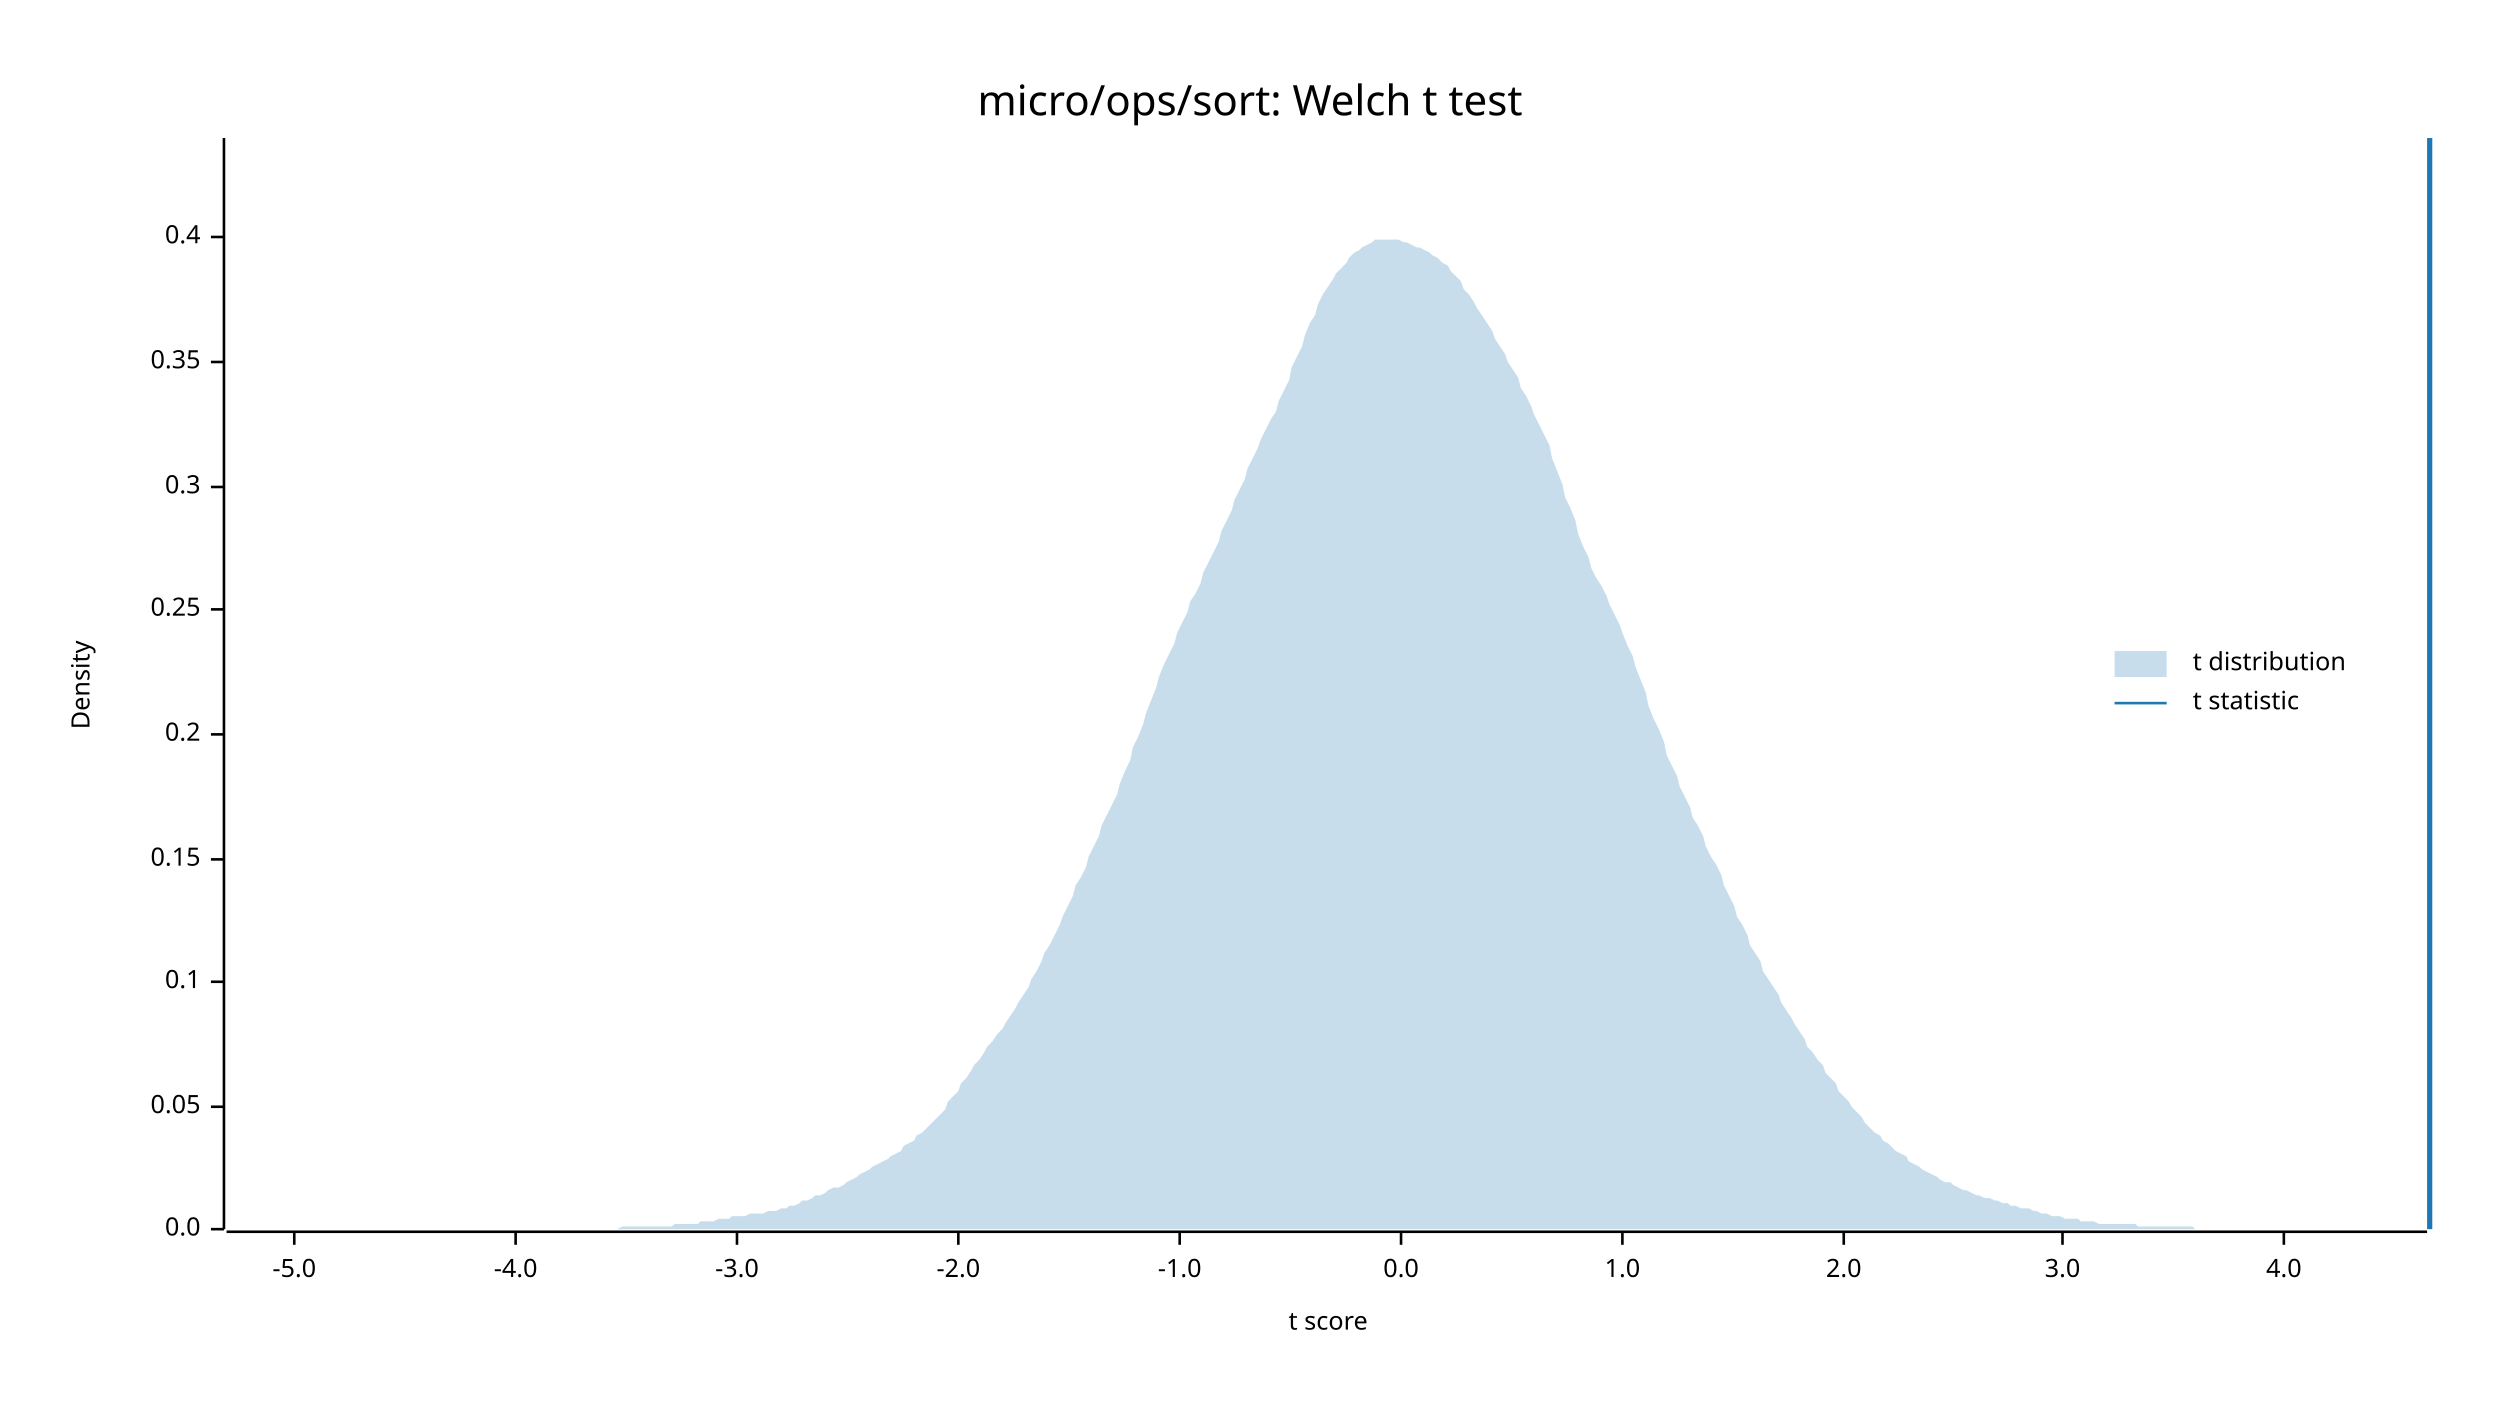
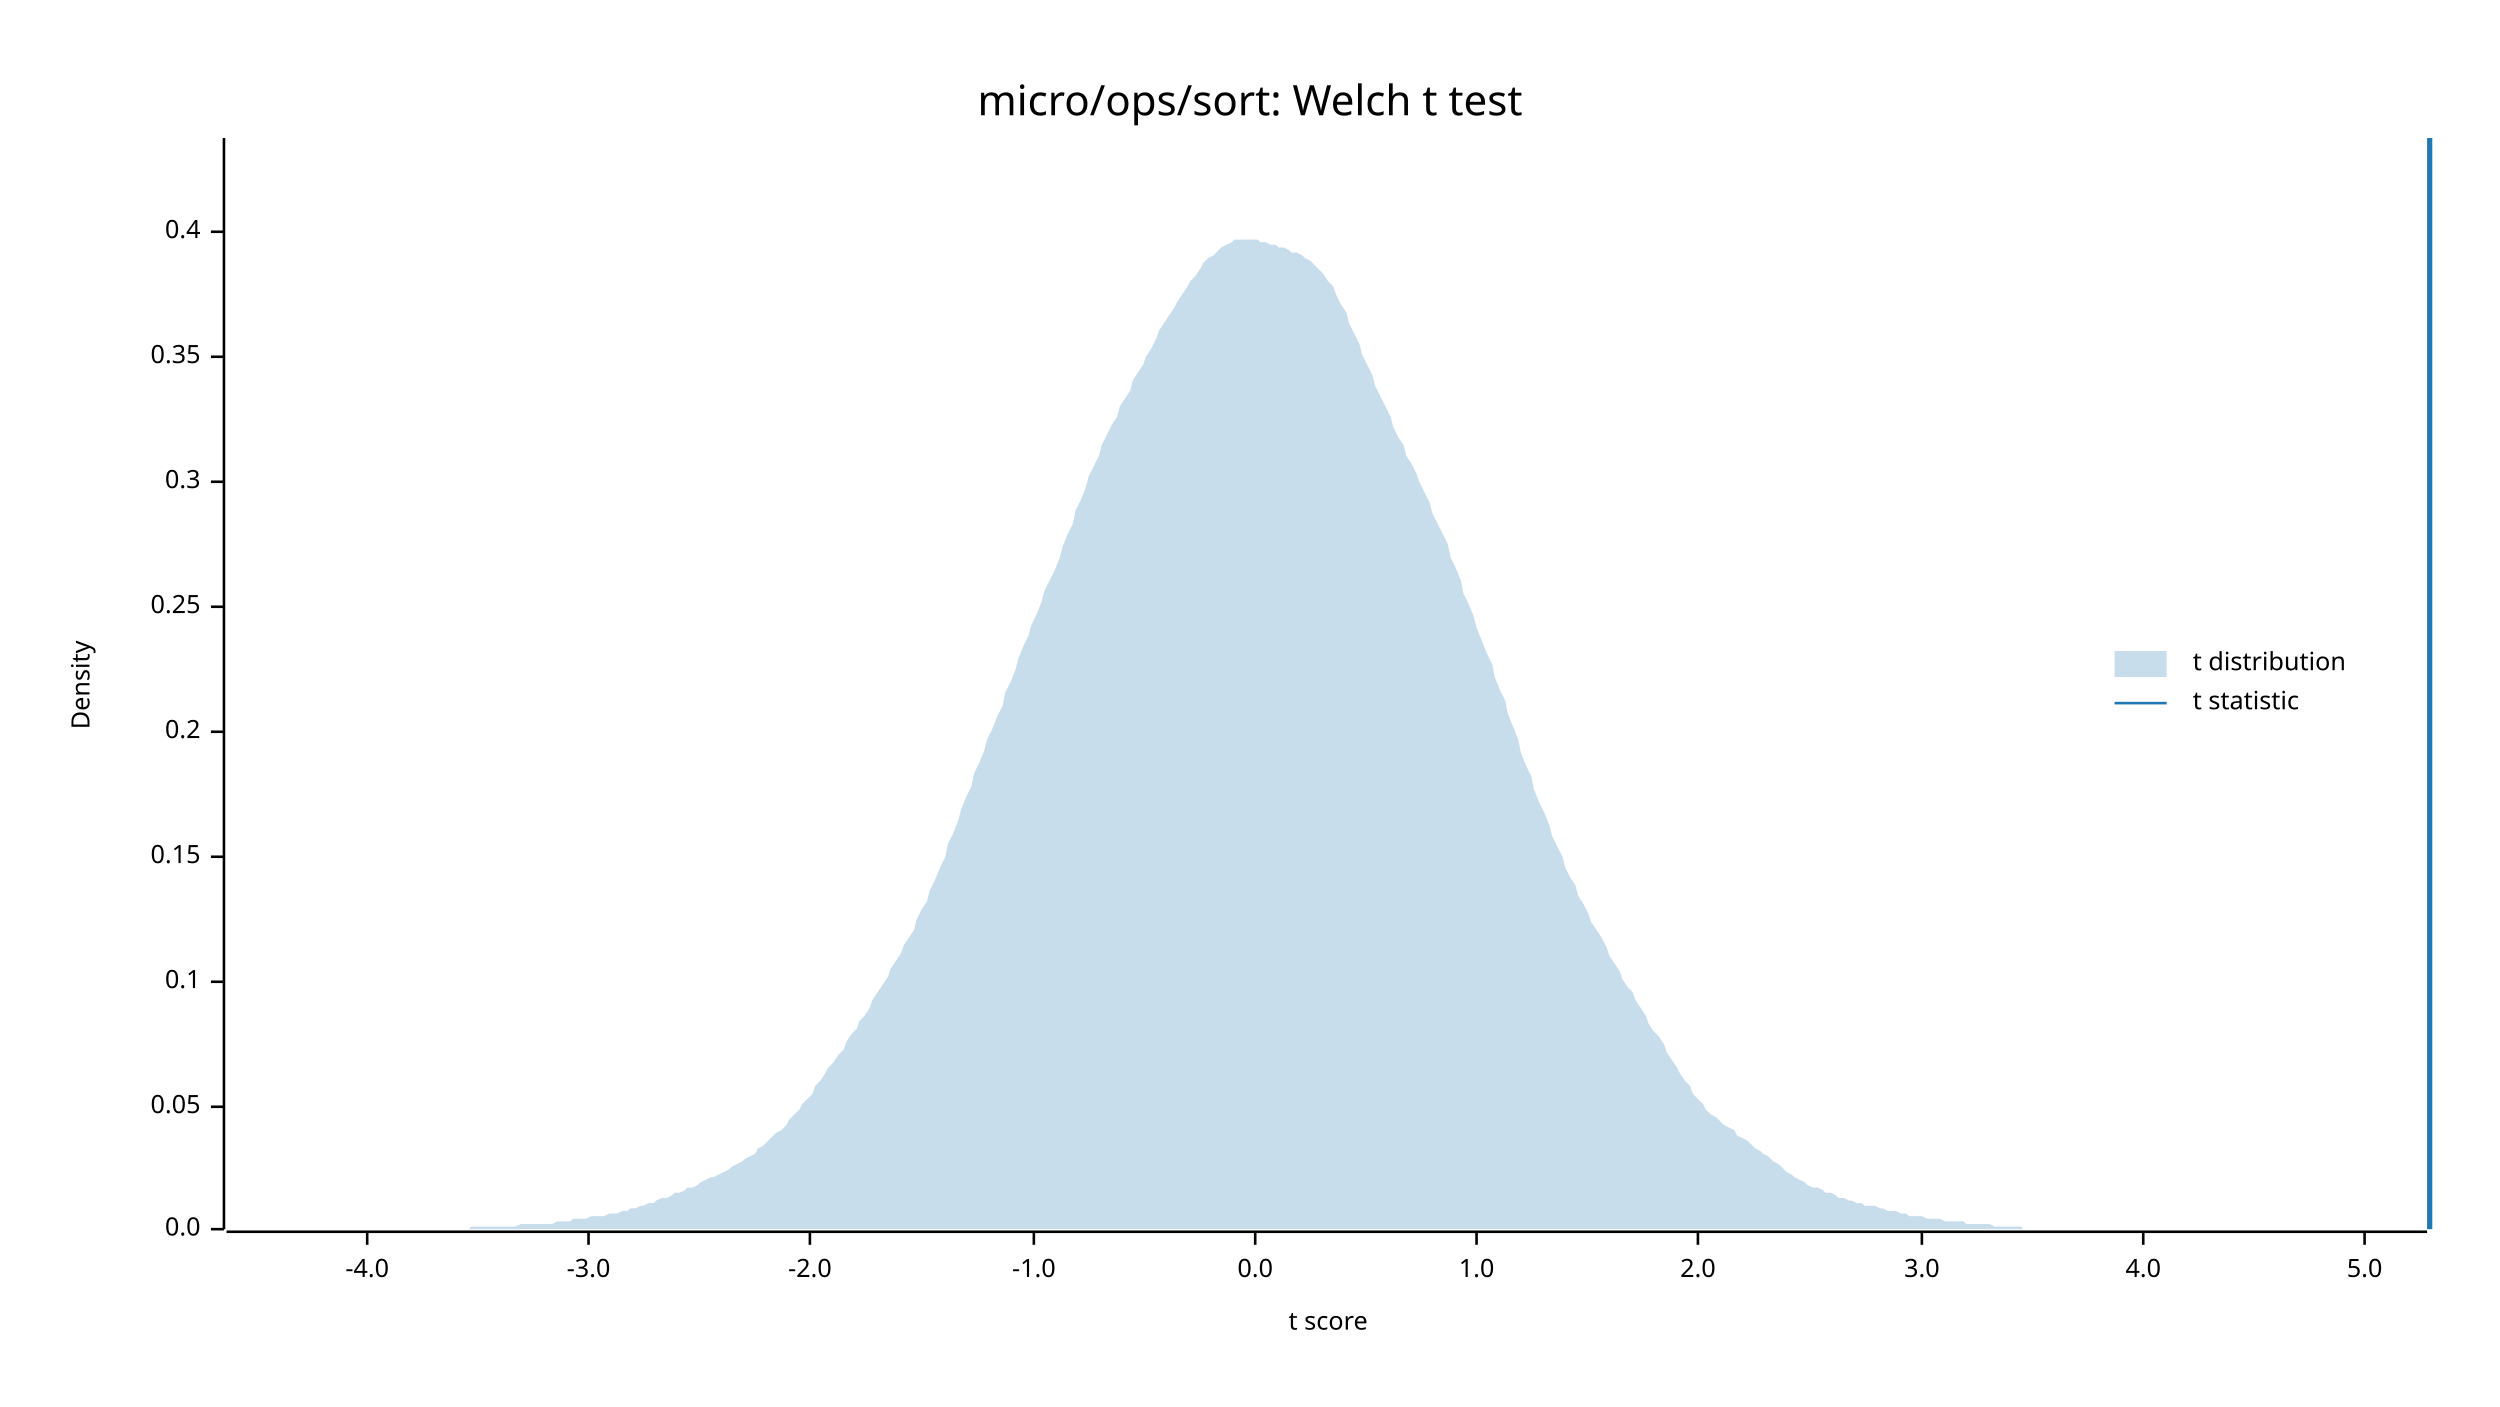
<svg xmlns="http://www.w3.org/2000/svg" width="960" height="540" viewBox="0 0 960 540">
  <text x="480" y="32" dy="0.76em" text-anchor="middle" font-family="sans-serif" font-size="16.129" opacity="1" fill="#000000">
micro/ops/sort: Welch t test
</text>
  <text x="27" y="263" dy="0.76em" text-anchor="middle" font-family="sans-serif" font-size="9.677" opacity="1" fill="#000000" transform="rotate(270, 27, 263)">
Density
</text>
  <text x="510" y="513" dy="-0.5ex" text-anchor="middle" font-family="sans-serif" font-size="9.677" opacity="1" fill="#000000">
t score
</text>
  <polyline fill="none" opacity="1" stroke="#000000" stroke-width="1" points="86,53 86,472 " />
  <text x="77" y="472" dy="0.5ex" text-anchor="end" font-family="sans-serif" font-size="9.677" opacity="1" fill="#000000">
0.0
</text>
  <polyline fill="none" opacity="1" stroke="#000000" stroke-width="1" points="81,472 86,472 " />
  <text x="77" y="425" dy="0.5ex" text-anchor="end" font-family="sans-serif" font-size="9.677" opacity="1" fill="#000000">
0.05
</text>
  <polyline fill="none" opacity="1" stroke="#000000" stroke-width="1" points="81,425 86,425 " />
  <text x="77" y="377" dy="0.5ex" text-anchor="end" font-family="sans-serif" font-size="9.677" opacity="1" fill="#000000">
0.1
</text>
  <polyline fill="none" opacity="1" stroke="#000000" stroke-width="1" points="81,377 86,377 " />
-   <text x="77" y="330" dy="0.5ex" text-anchor="end" font-family="sans-serif" font-size="9.677" opacity="1" fill="#000000">
+   <text x="77" y="329" dy="0.5ex" text-anchor="end" font-family="sans-serif" font-size="9.677" opacity="1" fill="#000000">
0.15
</text>
-   <polyline fill="none" opacity="1" stroke="#000000" stroke-width="1" points="81,330 86,330 " />
-   <text x="77" y="282" dy="0.5ex" text-anchor="end" font-family="sans-serif" font-size="9.677" opacity="1" fill="#000000">
+   <polyline fill="none" opacity="1" stroke="#000000" stroke-width="1" points="81,329 86,329 " />
+   <text x="77" y="281" dy="0.5ex" text-anchor="end" font-family="sans-serif" font-size="9.677" opacity="1" fill="#000000">
0.2
</text>
-   <polyline fill="none" opacity="1" stroke="#000000" stroke-width="1" points="81,282 86,282 " />
-   <text x="77" y="234" dy="0.5ex" text-anchor="end" font-family="sans-serif" font-size="9.677" opacity="1" fill="#000000">
+   <polyline fill="none" opacity="1" stroke="#000000" stroke-width="1" points="81,281 86,281 " />
+   <text x="77" y="233" dy="0.5ex" text-anchor="end" font-family="sans-serif" font-size="9.677" opacity="1" fill="#000000">
0.25
</text>
-   <polyline fill="none" opacity="1" stroke="#000000" stroke-width="1" points="81,234 86,234 " />
-   <text x="77" y="187" dy="0.5ex" text-anchor="end" font-family="sans-serif" font-size="9.677" opacity="1" fill="#000000">
+   <polyline fill="none" opacity="1" stroke="#000000" stroke-width="1" points="81,233 86,233 " />
+   <text x="77" y="185" dy="0.5ex" text-anchor="end" font-family="sans-serif" font-size="9.677" opacity="1" fill="#000000">
0.3
</text>
-   <polyline fill="none" opacity="1" stroke="#000000" stroke-width="1" points="81,187 86,187 " />
-   <text x="77" y="139" dy="0.5ex" text-anchor="end" font-family="sans-serif" font-size="9.677" opacity="1" fill="#000000">
+   <polyline fill="none" opacity="1" stroke="#000000" stroke-width="1" points="81,185 86,185 " />
+   <text x="77" y="137" dy="0.5ex" text-anchor="end" font-family="sans-serif" font-size="9.677" opacity="1" fill="#000000">
0.35
</text>
-   <polyline fill="none" opacity="1" stroke="#000000" stroke-width="1" points="81,139 86,139 " />
-   <text x="77" y="91" dy="0.5ex" text-anchor="end" font-family="sans-serif" font-size="9.677" opacity="1" fill="#000000">
+   <polyline fill="none" opacity="1" stroke="#000000" stroke-width="1" points="81,137 86,137 " />
+   <text x="77" y="89" dy="0.5ex" text-anchor="end" font-family="sans-serif" font-size="9.677" opacity="1" fill="#000000">
0.4
</text>
-   <polyline fill="none" opacity="1" stroke="#000000" stroke-width="1" points="81,91 86,91 " />
+   <polyline fill="none" opacity="1" stroke="#000000" stroke-width="1" points="81,89 86,89 " />
  <polyline fill="none" opacity="1" stroke="#000000" stroke-width="1" points="87,473 932,473 " />
-   <text x="113" y="483" dy="0.76em" text-anchor="middle" font-family="sans-serif" font-size="9.677" opacity="1" fill="#000000">
- -5.0
- </text>
-   <polyline fill="none" opacity="1" stroke="#000000" stroke-width="1" points="113,473 113,478 " />
-   <text x="198" y="483" dy="0.76em" text-anchor="middle" font-family="sans-serif" font-size="9.677" opacity="1" fill="#000000">
+   <text x="141" y="483" dy="0.76em" text-anchor="middle" font-family="sans-serif" font-size="9.677" opacity="1" fill="#000000">
-4.0
</text>
-   <polyline fill="none" opacity="1" stroke="#000000" stroke-width="1" points="198,473 198,478 " />
-   <text x="283" y="483" dy="0.76em" text-anchor="middle" font-family="sans-serif" font-size="9.677" opacity="1" fill="#000000">
+   <polyline fill="none" opacity="1" stroke="#000000" stroke-width="1" points="141,473 141,478 " />
+   <text x="226" y="483" dy="0.76em" text-anchor="middle" font-family="sans-serif" font-size="9.677" opacity="1" fill="#000000">
-3.0
</text>
-   <polyline fill="none" opacity="1" stroke="#000000" stroke-width="1" points="283,473 283,478 " />
-   <text x="368" y="483" dy="0.76em" text-anchor="middle" font-family="sans-serif" font-size="9.677" opacity="1" fill="#000000">
+   <polyline fill="none" opacity="1" stroke="#000000" stroke-width="1" points="226,473 226,478 " />
+   <text x="311" y="483" dy="0.76em" text-anchor="middle" font-family="sans-serif" font-size="9.677" opacity="1" fill="#000000">
-2.0
</text>
-   <polyline fill="none" opacity="1" stroke="#000000" stroke-width="1" points="368,473 368,478 " />
-   <text x="453" y="483" dy="0.76em" text-anchor="middle" font-family="sans-serif" font-size="9.677" opacity="1" fill="#000000">
+   <polyline fill="none" opacity="1" stroke="#000000" stroke-width="1" points="311,473 311,478 " />
+   <text x="397" y="483" dy="0.76em" text-anchor="middle" font-family="sans-serif" font-size="9.677" opacity="1" fill="#000000">
-1.0
</text>
-   <polyline fill="none" opacity="1" stroke="#000000" stroke-width="1" points="453,473 453,478 " />
-   <text x="538" y="483" dy="0.76em" text-anchor="middle" font-family="sans-serif" font-size="9.677" opacity="1" fill="#000000">
+   <polyline fill="none" opacity="1" stroke="#000000" stroke-width="1" points="397,473 397,478 " />
+   <text x="482" y="483" dy="0.76em" text-anchor="middle" font-family="sans-serif" font-size="9.677" opacity="1" fill="#000000">
0.0
</text>
-   <polyline fill="none" opacity="1" stroke="#000000" stroke-width="1" points="538,473 538,478 " />
-   <text x="623" y="483" dy="0.76em" text-anchor="middle" font-family="sans-serif" font-size="9.677" opacity="1" fill="#000000">
+   <polyline fill="none" opacity="1" stroke="#000000" stroke-width="1" points="482,473 482,478 " />
+   <text x="567" y="483" dy="0.76em" text-anchor="middle" font-family="sans-serif" font-size="9.677" opacity="1" fill="#000000">
1.0
</text>
-   <polyline fill="none" opacity="1" stroke="#000000" stroke-width="1" points="623,473 623,478 " />
-   <text x="708" y="483" dy="0.76em" text-anchor="middle" font-family="sans-serif" font-size="9.677" opacity="1" fill="#000000">
+   <polyline fill="none" opacity="1" stroke="#000000" stroke-width="1" points="567,473 567,478 " />
+   <text x="652" y="483" dy="0.76em" text-anchor="middle" font-family="sans-serif" font-size="9.677" opacity="1" fill="#000000">
2.0
</text>
-   <polyline fill="none" opacity="1" stroke="#000000" stroke-width="1" points="708,473 708,478 " />
-   <text x="792" y="483" dy="0.76em" text-anchor="middle" font-family="sans-serif" font-size="9.677" opacity="1" fill="#000000">
+   <polyline fill="none" opacity="1" stroke="#000000" stroke-width="1" points="652,473 652,478 " />
+   <text x="738" y="483" dy="0.76em" text-anchor="middle" font-family="sans-serif" font-size="9.677" opacity="1" fill="#000000">
3.0
</text>
-   <polyline fill="none" opacity="1" stroke="#000000" stroke-width="1" points="792,473 792,478 " />
-   <text x="877" y="483" dy="0.76em" text-anchor="middle" font-family="sans-serif" font-size="9.677" opacity="1" fill="#000000">
+   <polyline fill="none" opacity="1" stroke="#000000" stroke-width="1" points="738,473 738,478 " />
+   <text x="823" y="483" dy="0.76em" text-anchor="middle" font-family="sans-serif" font-size="9.677" opacity="1" fill="#000000">
4.0
</text>
-   <polyline fill="none" opacity="1" stroke="#000000" stroke-width="1" points="877,473 877,478 " />
-   <polygon opacity="0.25" fill="#1F78B4" points="87,472 88,472 90,472 92,472 93,472 95,472 97,472 98,472 100,472 102,472 103,472 105,472 107,472 109,472 110,472 112,472 114,472 115,472 117,472 119,472 120,472 122,472 124,472 125,472 127,472 129,472 131,472 132,472 134,472 136,472 137,472 139,472 141,472 142,472 144,472 146,472 147,472 149,472 151,472 153,472 154,472 156,472 158,472 159,472 161,472 163,472 164,472 166,472 168,472 169,472 171,472 173,472 175,472 176,472 178,472 180,472 181,472 183,472 185,472 186,472 188,472 190,472 191,472 193,472 195,472 197,472 198,472 200,472 202,472 203,472 205,472 207,472 208,472 210,472 212,472 214,472 215,472 217,472 219,472 220,472 222,472 224,472 225,472 227,472 229,472 230,472 232,472 234,472 236,472 237,472 239,471 241,471 242,471 244,471 246,471 247,471 249,471 251,471 252,471 254,471 256,471 258,471 259,470 261,470 263,470 264,470 266,470 268,470 269,469 271,469 273,469 274,469 276,468 278,468 280,468 281,467 283,467 285,467 286,467 288,466 290,466 291,466 293,466 295,465 296,465 298,465 300,464 302,464 303,463 305,463 307,462 308,461 310,461 312,460 313,459 315,459 317,458 318,457 320,456 322,456 324,455 325,454 327,453 329,452 330,451 332,450 334,449 335,448 337,447 339,446 341,445 342,444 344,443 346,442 347,440 349,439 351,438 352,436 354,435 356,433 357,432 359,430 361,428 363,426 364,423 366,421 368,419 369,416 371,414 373,411 374,409 376,407 378,404 379,402 381,400 383,397 385,395 386,393 388,390 390,387 391,385 393,382 395,379 396,376 398,373 400,369 401,366 403,363 405,359 407,355 408,352 410,348 412,344 413,340 415,337 417,333 418,329 420,325 422,321 423,317 425,313 427,309 429,305 430,301 432,296 434,292 435,287 437,283 439,278 440,274 442,269 444,264 445,260 447,255 449,251 451,247 452,243 454,239 456,235 457,231 459,228 461,224 462,220 464,216 466,212 468,208 469,204 471,200 473,196 474,192 476,188 478,184 479,180 481,176 483,172 484,169 486,165 488,161 490,158 491,154 493,150 495,146 496,141 498,137 500,133 501,129 503,124 505,121 506,117 508,113 510,110 512,107 513,105 515,103 517,101 518,99 520,97 522,96 523,95 525,94 527,93 528,92 530,92 532,92 534,92 535,92 537,92 539,93 540,93 542,94 544,95 545,95 547,96 549,97 550,98 552,99 554,101 556,102 557,104 559,106 561,108 562,111 564,113 566,116 567,118 569,121 571,124 573,127 574,130 576,133 578,136 579,139 581,142 583,145 584,149 586,152 588,156 589,159 591,163 593,167 595,171 596,176 598,181 600,186 601,191 603,195 605,200 606,205 608,210 610,214 611,218 613,222 615,225 617,229 618,232 620,236 622,240 623,243 625,248 627,252 628,256 630,261 632,266 633,271 635,276 637,280 639,285 640,290 642,294 644,298 645,302 647,306 649,310 650,314 652,317 654,321 655,325 657,329 659,332 661,336 662,340 664,344 666,348 667,352 669,355 671,359 672,363 674,366 676,369 677,373 679,376 681,379 683,382 684,385 686,388 688,391 689,393 691,396 693,399 694,402 696,404 698,407 700,409 701,412 703,414 705,416 706,419 708,421 710,423 711,425 713,427 715,429 716,431 718,433 720,435 722,436 723,438 725,439 727,441 728,442 730,443 732,444 733,446 735,447 737,448 738,449 740,450 742,451 744,452 745,453 747,454 749,454 750,455 752,456 754,457 755,457 757,458 759,459 760,459 762,460 764,460 766,461 767,461 769,462 771,462 772,463 774,463 776,464 777,464 779,464 781,465 782,465 784,466 786,466 788,467 789,467 791,467 793,468 794,468 796,468 798,468 799,469 801,469 803,469 804,469 806,470 808,470 810,470 811,470 813,470 815,470 816,470 818,470 820,470 821,471 823,471 825,471 827,471 828,471 830,471 832,471 833,471 835,471 837,471 838,471 840,471 842,471 843,472 845,472 847,472 849,472 850,472 852,472 854,472 855,472 857,472 859,472 860,472 862,472 864,472 865,472 867,472 869,472 871,472 872,472 874,472 876,472 877,472 879,472 881,472 882,472 884,472 886,472 887,472 889,472 891,472 893,472 894,472 896,472 898,472 899,472 901,472 903,472 904,472 906,472 908,472 909,472 911,472 913,472 915,472 916,472 918,472 920,472 921,472 923,472 925,472 926,472 928,472 930,472 932,472 932,472 87,472 " />
+   <polyline fill="none" opacity="1" stroke="#000000" stroke-width="1" points="823,473 823,478 " />
+   <text x="908" y="483" dy="0.76em" text-anchor="middle" font-family="sans-serif" font-size="9.677" opacity="1" fill="#000000">
+ 5.0
+ </text>
+   <polyline fill="none" opacity="1" stroke="#000000" stroke-width="1" points="908,473 908,478 " />
+   <polygon opacity="0.25" fill="#1F78B4" points="87,472 88,472 90,472 92,472 93,472 95,472 97,472 98,472 100,472 102,472 103,472 105,472 107,472 109,472 110,472 112,472 114,472 115,472 117,472 119,472 120,472 122,472 124,472 125,472 127,472 129,472 131,472 132,472 134,472 136,472 137,472 139,472 141,472 142,472 144,472 146,472 147,472 149,472 151,472 153,472 154,472 156,472 158,472 159,472 161,472 163,472 164,472 166,472 168,472 169,472 171,472 173,472 175,472 176,472 178,472 180,472 181,471 183,471 185,471 186,471 188,471 190,471 191,471 193,471 195,471 197,471 198,471 200,470 202,470 203,470 205,470 207,470 208,470 210,470 212,470 214,469 215,469 217,469 219,469 220,468 222,468 224,468 225,468 227,467 229,467 230,467 232,467 234,466 236,466 237,466 239,465 241,465 242,464 244,464 246,463 247,463 249,462 251,462 252,461 254,460 256,460 258,459 259,458 261,458 263,457 264,456 266,456 268,455 269,454 271,453 273,452 274,452 276,451 278,450 280,449 281,448 283,447 285,446 286,445 288,444 290,443 291,441 293,440 295,438 296,437 298,435 300,434 302,432 303,430 305,428 307,426 308,424 310,422 312,420 313,417 315,415 317,412 318,410 320,408 322,405 324,403 325,400 327,397 329,395 330,392 332,390 334,387 335,384 337,381 339,378 341,375 342,372 344,369 346,366 347,363 349,360 351,357 352,353 354,349 356,346 357,342 359,338 361,333 363,329 364,324 366,320 368,315 369,311 371,306 373,302 374,297 376,293 378,288 379,284 381,280 383,275 385,271 386,266 388,262 390,257 391,253 393,248 395,244 396,240 398,236 400,231 401,227 403,223 405,219 407,214 408,210 410,205 412,201 413,196 415,192 417,187 418,183 420,179 422,175 423,171 425,167 427,163 429,160 430,156 432,153 434,150 435,146 437,143 439,140 440,137 442,134 444,130 445,127 447,124 449,121 451,118 452,116 454,113 456,110 457,108 459,106 461,103 462,101 464,99 466,98 468,96 469,95 471,94 473,93 474,92 476,92 478,92 479,92 481,92 483,92 484,93 486,93 488,94 490,94 491,95 493,95 495,96 496,97 498,97 500,98 501,99 503,100 505,102 506,103 508,105 510,108 512,110 513,113 515,117 517,120 518,124 520,128 522,132 523,136 525,140 527,144 528,148 530,152 532,156 534,160 535,164 537,168 539,171 540,175 542,178 544,182 545,185 547,189 549,193 550,197 552,201 554,205 556,209 557,214 559,218 561,223 562,228 564,232 566,237 567,241 569,246 571,251 573,255 574,260 576,265 578,269 579,274 581,279 583,284 584,289 586,294 588,298 589,303 591,308 593,312 595,317 596,321 598,325 600,329 601,333 603,337 605,340 606,344 608,347 610,351 611,354 613,357 615,360 617,364 618,367 620,370 622,373 623,376 625,379 627,381 628,384 630,387 632,390 633,393 635,396 637,398 639,401 640,404 642,407 644,410 645,412 647,415 649,417 650,420 652,422 654,424 655,426 657,428 659,429 661,431 662,432 664,433 666,434 667,436 669,437 671,438 672,439 674,441 676,442 677,443 679,444 681,446 683,447 684,448 686,450 688,451 689,452 691,453 693,454 694,455 696,456 698,456 700,457 701,458 703,458 705,459 706,460 708,460 710,461 711,461 713,462 715,462 716,463 718,463 720,463 722,464 723,464 725,465 727,465 728,465 730,466 732,466 733,467 735,467 737,467 738,467 740,468 742,468 744,468 745,468 747,469 749,469 750,469 752,469 754,469 755,470 757,470 759,470 760,470 762,470 764,470 766,471 767,471 769,471 771,471 772,471 774,471 776,471 777,472 779,472 781,472 782,472 784,472 786,472 788,472 789,472 791,472 793,472 794,472 796,472 798,472 799,472 801,472 803,472 804,472 806,472 808,472 810,472 811,472 813,472 815,472 816,472 818,472 820,472 821,472 823,472 825,472 827,472 828,472 830,472 832,472 833,472 835,472 837,472 838,472 840,472 842,472 843,472 845,472 847,472 849,472 850,472 852,472 854,472 855,472 857,472 859,472 860,472 862,472 864,472 865,472 867,472 869,472 871,472 872,472 874,472 876,472 877,472 879,472 881,472 882,472 884,472 886,472 887,472 889,472 891,472 893,472 894,472 896,472 898,472 899,472 901,472 903,472 904,472 906,472 908,472 909,472 911,472 913,472 915,472 916,472 918,472 920,472 921,472 923,472 925,472 926,472 928,472 930,472 932,472 932,472 87,472 " />
  <polyline fill="none" opacity="1" stroke="#1F78B4" stroke-width="2" points="933,472 933,53 " />
  <text x="842" y="250" dy="0.76em" text-anchor="start" font-family="sans-serif" font-size="9.677" opacity="1" fill="#000000">
t distribution
</text>
  <text x="842" y="265" dy="0.76em" text-anchor="start" font-family="sans-serif" font-size="9.677" opacity="1" fill="#000000">
t statistic
</text>
  <rect x="812" y="250" width="20" height="10" opacity="0.25" fill="#1F78B4" stroke="none" />
  <polyline fill="none" opacity="1" stroke="#1F78B4" stroke-width="1" points="812,270 832,270 " />
</svg>
